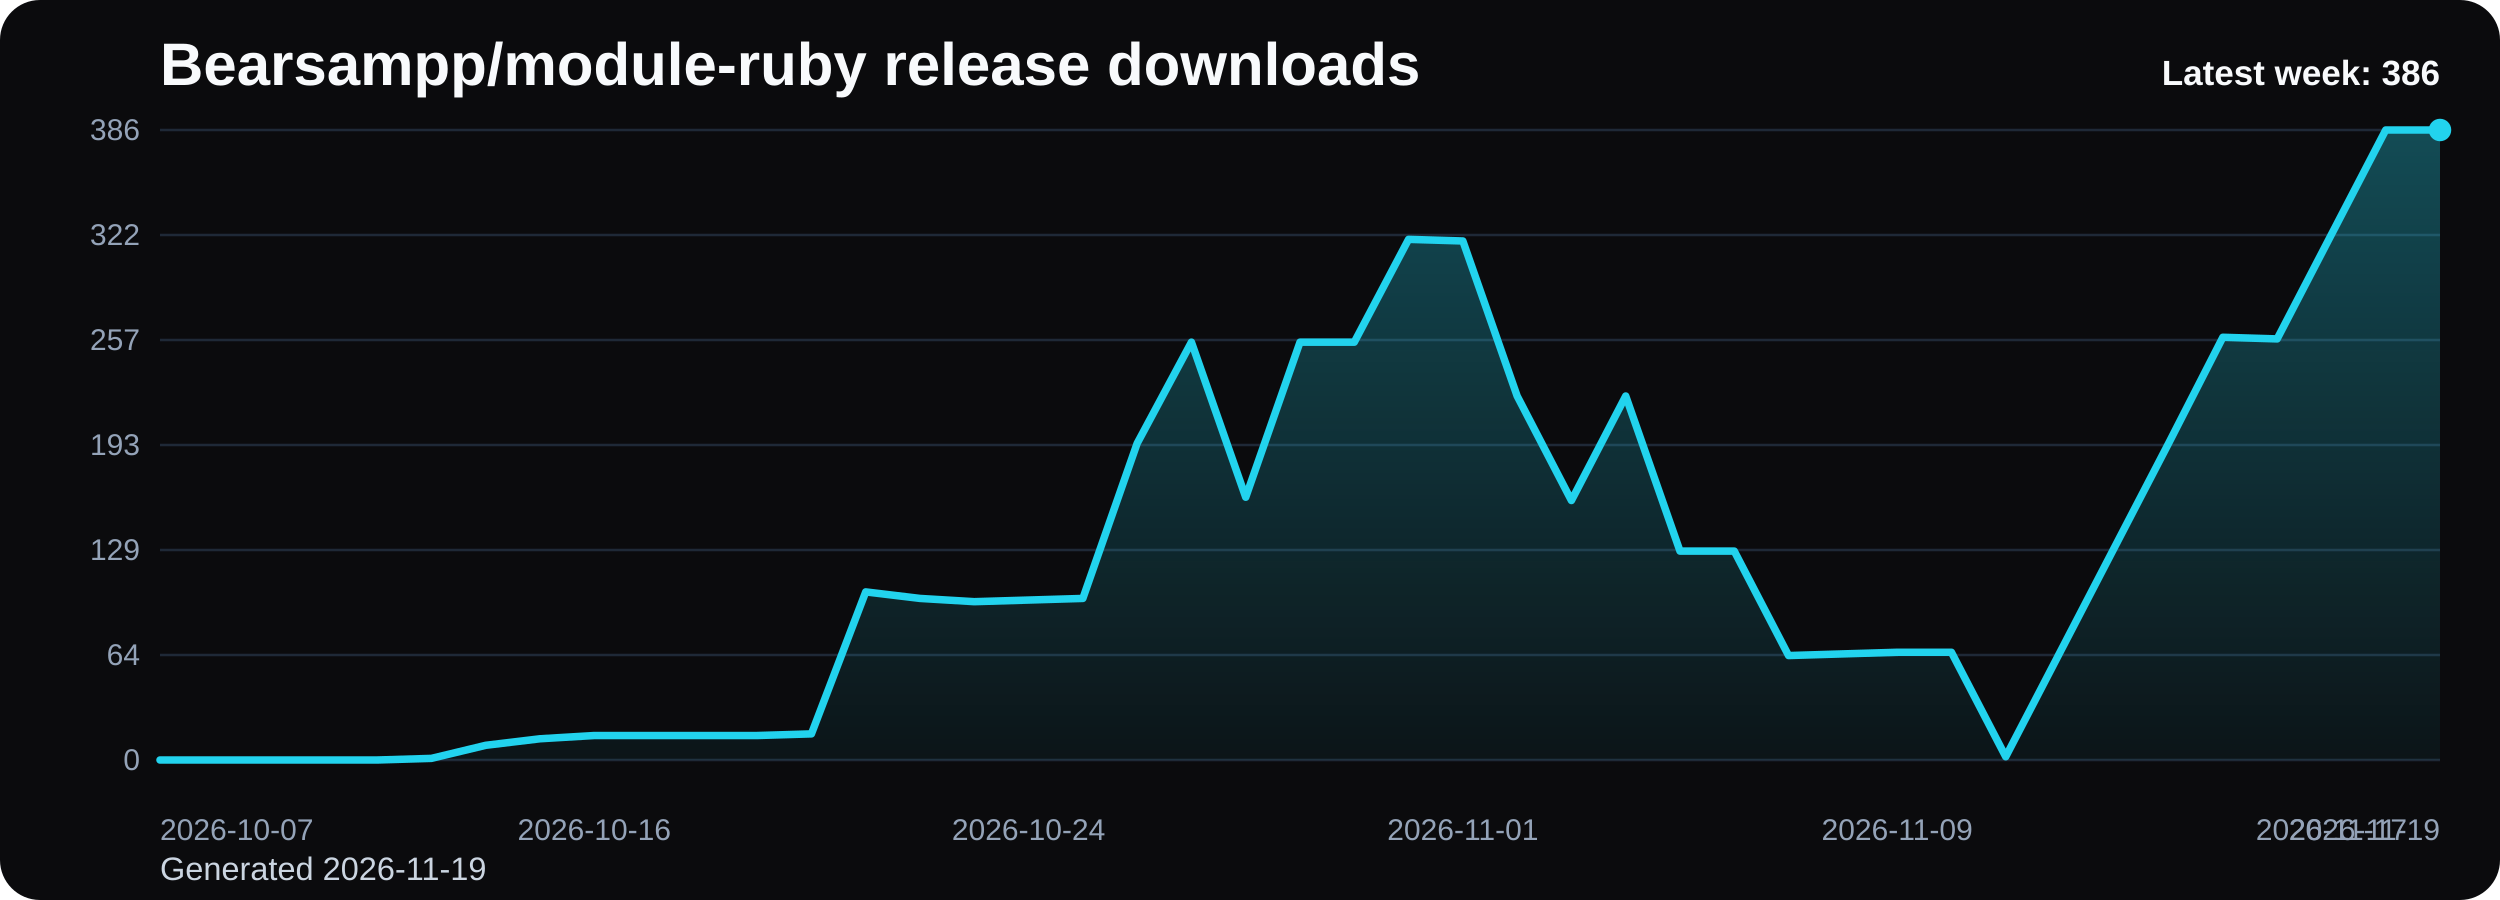
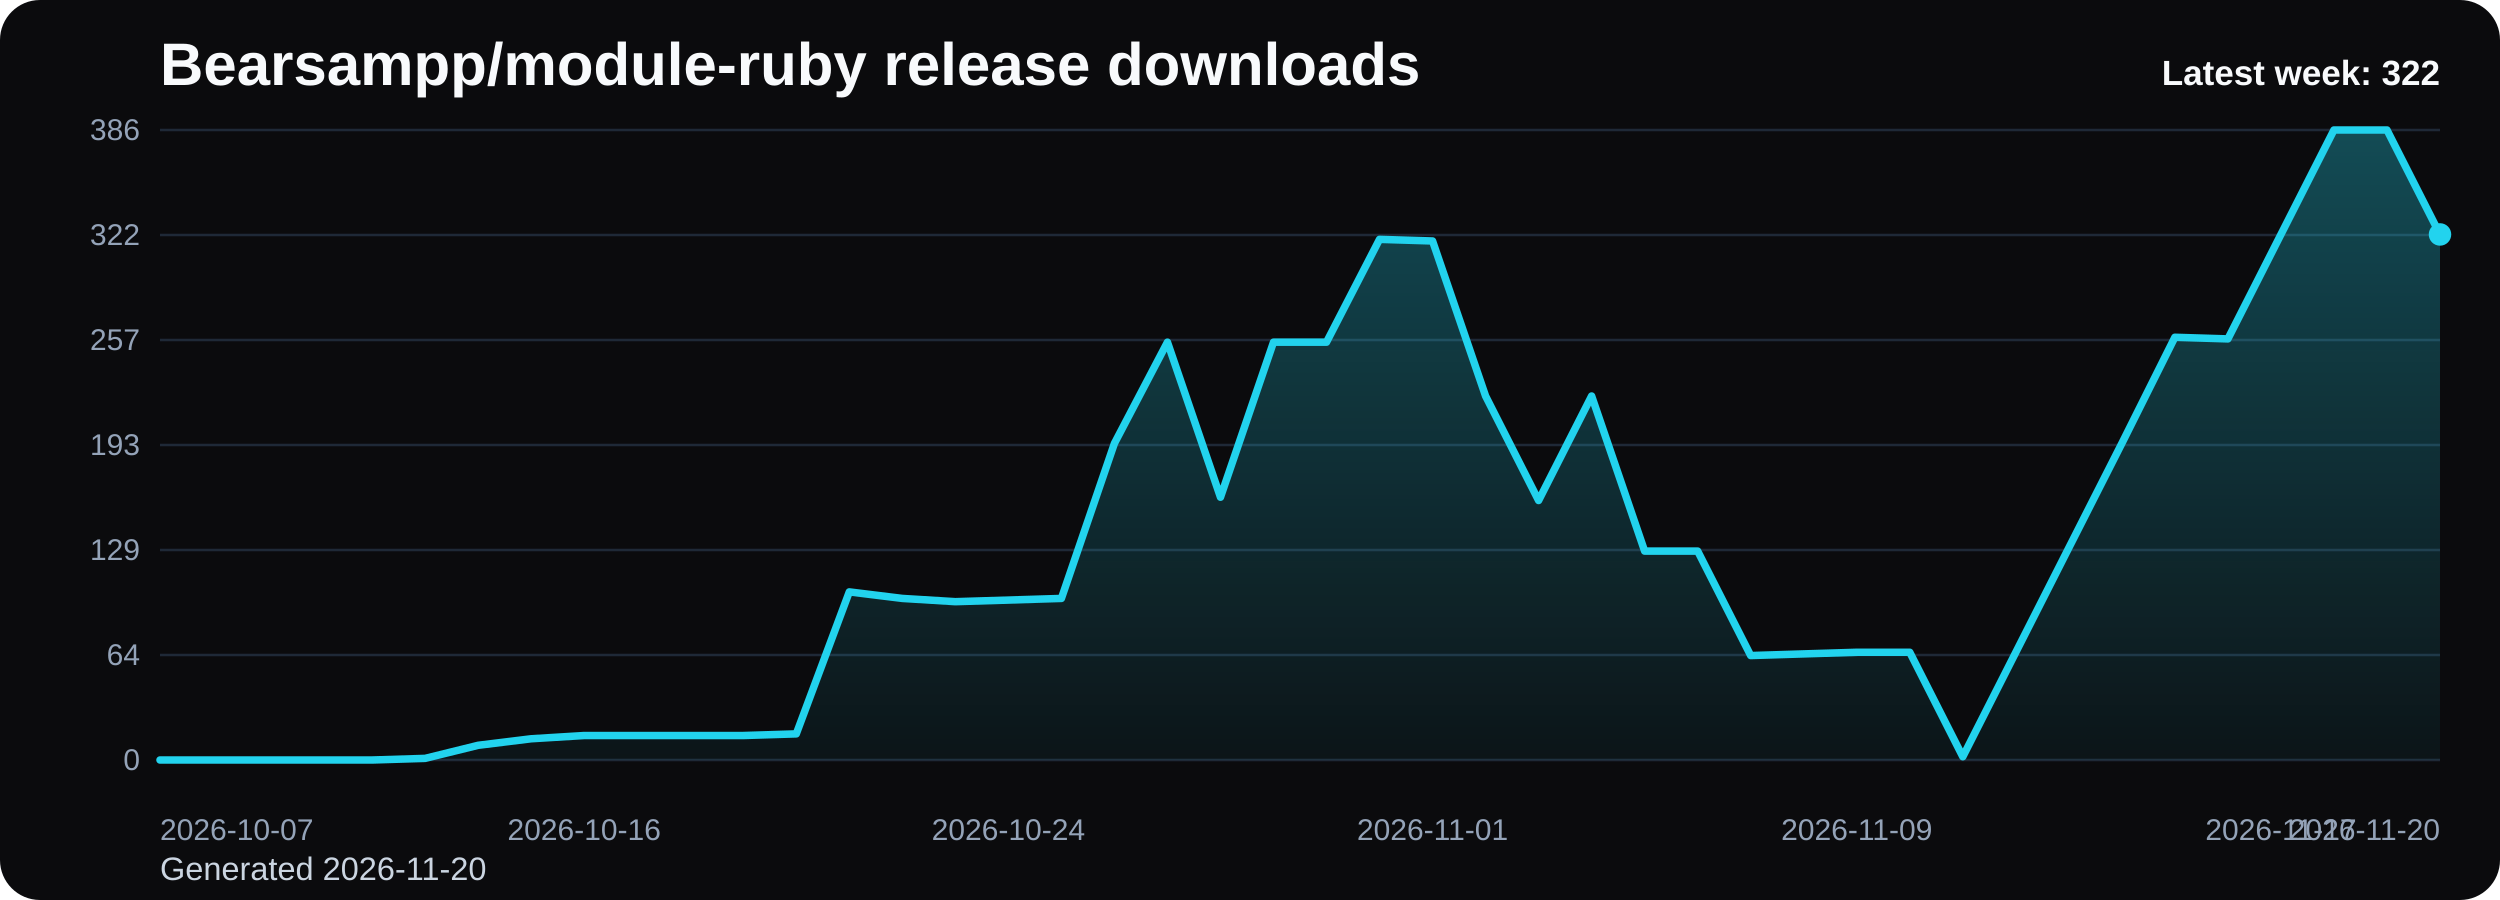
<svg xmlns="http://www.w3.org/2000/svg" viewBox="0 0 1000 360" role="img" aria-label="Bearsampp/module-ruby release downloads chart">
  <defs>
    <linearGradient id="fill-weekly-black" x1="0" y1="0" x2="0" y2="1">
      <stop offset="0%" stop-color="#22d3ee" stop-opacity="0.32" />
      <stop offset="100%" stop-color="#22d3ee" stop-opacity="0.05" />
    </linearGradient>
    <style>
      .bg { fill: #0b0b0d; }
      .title { font: 700 24px Arial, sans-serif; fill: #f8fafc; }
      .sub { font: 400 13px Arial, sans-serif; fill: #cbd5e1; }
      .grid { stroke: #1f2937; stroke-width: 1; }
      .axis { font: 400 12px Arial, sans-serif; fill: #94a3b8; }
      .line { fill: none; stroke: #22d3ee; stroke-width: 3; stroke-linecap: round; stroke-linejoin: round; }
      .dot { fill: #22d3ee; }
      .value { font: 600 11px Arial, sans-serif; fill: #cbd5e1; }
      .latest { font: 700 14px Arial, sans-serif; fill: #f8fafc; }
    </style>
  </defs>
  <rect class="bg" x="0" y="0" width="1000" height="360" rx="16" />
  <text class="title" x="64" y="34">Bearsampp/module-ruby release downloads</text>
-   <text class="sub" x="64" y="352">Generated 2026-11-19</text>
+   <text class="sub" x="64" y="352">Generated 2026-11-20</text>
  <line x1="64" y1="52.00" x2="976" y2="52.00" class="grid" />
  <text x="56" y="56.00" text-anchor="end" class="axis">386</text>
  <line x1="64" y1="94.00" x2="976" y2="94.00" class="grid" />
  <text x="56" y="98.00" text-anchor="end" class="axis">322</text>
  <line x1="64" y1="136.00" x2="976" y2="136.00" class="grid" />
  <text x="56" y="140.00" text-anchor="end" class="axis">257</text>
  <line x1="64" y1="178.00" x2="976" y2="178.00" class="grid" />
  <text x="56" y="182.00" text-anchor="end" class="axis">193</text>
  <line x1="64" y1="220.00" x2="976" y2="220.00" class="grid" />
  <text x="56" y="224.00" text-anchor="end" class="axis">129</text>
  <line x1="64" y1="262.00" x2="976" y2="262.00" class="grid" />
  <text x="56" y="266.00" text-anchor="end" class="axis">64</text>
  <line x1="64" y1="304.00" x2="976" y2="304.00" class="grid" />
  <text x="56" y="308.00" text-anchor="end" class="axis">0</text>
-   <path d="M 64.00 304 L 64.00 304.00 L 85.71 304.00 L 107.43 304.00 L 129.14 304.00 L 150.86 304.00 L 172.57 303.35 L 194.29 298.12 L 216.00 295.51 L 237.71 294.21 L 259.43 294.21 L 281.14 294.21 L 302.86 294.21 L 324.57 293.55 L 346.29 236.76 L 368.00 239.37 L 389.71 240.67 L 411.43 240.02 L 433.14 239.37 L 454.86 177.35 L 476.57 136.87 L 498.29 198.89 L 520.00 136.87 L 541.71 136.87 L 563.43 95.74 L 585.14 96.39 L 606.86 158.41 L 628.57 200.20 L 650.29 158.41 L 672.00 220.44 L 693.71 220.44 L 715.43 262.22 L 737.14 261.56 L 758.86 260.91 L 780.57 260.91 L 802.29 302.69 L 824.00 260.91 L 845.71 219.13 L 867.43 177.35 L 889.14 134.91 L 910.86 135.56 L 932.57 93.78 L 954.29 52.00 L 976.00 52.00 L 976.00 304 Z" fill="url(#fill-weekly-black)" />
-   <polyline class="line" points="64.00,304.00 85.71,304.00 107.43,304.00 129.14,304.00 150.86,304.00 172.57,303.35 194.29,298.12 216.00,295.51 237.71,294.21 259.43,294.21 281.14,294.21 302.86,294.21 324.57,293.55 346.29,236.76 368.00,239.37 389.71,240.67 411.43,240.02 433.14,239.37 454.86,177.35 476.57,136.87 498.29,198.89 520.00,136.87 541.71,136.87 563.43,95.74 585.14,96.39 606.86,158.41 628.57,200.20 650.29,158.41 672.00,220.44 693.71,220.44 715.43,262.22 737.14,261.56 758.86,260.91 780.57,260.91 802.29,302.69 824.00,260.91 845.71,219.13 867.43,177.35 889.14,134.91 910.86,135.56 932.57,93.78 954.29,52.00 976.00,52.00" />
-   <circle class="dot" cx="976.00" cy="52.00" r="4.5" />
+   <path d="M 64.00 304 L 64.00 304.00 L 85.21 304.00 L 106.42 304.00 L 127.63 304.00 L 148.84 304.00 L 170.05 303.35 L 191.26 298.12 L 212.47 295.51 L 233.67 294.21 L 254.88 294.21 L 276.09 294.21 L 297.30 294.21 L 318.51 293.55 L 339.72 236.76 L 360.93 239.37 L 382.14 240.67 L 403.35 240.02 L 424.56 239.37 L 445.77 177.35 L 466.98 136.87 L 488.19 198.89 L 509.40 136.87 L 530.60 136.87 L 551.81 95.74 L 573.02 96.39 L 594.23 158.41 L 615.44 200.20 L 636.65 158.41 L 657.86 220.44 L 679.07 220.44 L 700.28 262.22 L 721.49 261.56 L 742.70 260.91 L 763.91 260.91 L 785.12 302.69 L 806.33 260.91 L 827.53 219.13 L 848.74 177.35 L 869.95 134.91 L 891.16 135.56 L 912.37 93.78 L 933.58 52.00 L 954.79 52.00 L 976.00 93.78 L 976.00 304 Z" fill="url(#fill-weekly-black)" />
+   <polyline class="line" points="64.00,304.00 85.21,304.00 106.42,304.00 127.63,304.00 148.84,304.00 170.05,303.35 191.26,298.12 212.47,295.51 233.67,294.21 254.88,294.21 276.09,294.21 297.30,294.21 318.51,293.55 339.72,236.76 360.93,239.37 382.14,240.67 403.35,240.02 424.56,239.37 445.77,177.35 466.98,136.87 488.19,198.89 509.40,136.87 530.60,136.87 551.81,95.74 573.02,96.39 594.23,158.41 615.44,200.20 636.65,158.41 657.86,220.44 679.07,220.44 700.28,262.22 721.49,261.56 742.70,260.91 763.91,260.91 785.12,302.69 806.33,260.91 827.53,219.13 848.74,177.35 869.95,134.91 891.16,135.56 912.37,93.78 933.58,52.00 954.79,52.00 976.00,93.78" />
+   <circle class="dot" cx="976.00" cy="93.78" r="4.5" />
  <text class="axis" x="64.00" y="336" text-anchor="start">2026-10-07</text>
-   <text class="axis" x="237.71" y="336" text-anchor="middle">2026-10-16</text>
-   <text class="axis" x="411.43" y="336" text-anchor="middle">2026-10-24</text>
-   <text class="axis" x="585.14" y="336" text-anchor="middle">2026-11-01</text>
-   <text class="axis" x="758.86" y="336" text-anchor="middle">2026-11-09</text>
-   <text class="axis" x="932.57" y="336" text-anchor="middle">2026-11-17</text>
-   <text class="axis" x="976.00" y="336" text-anchor="end">2026-11-19</text>
-   <text class="latest" x="976" y="34" text-anchor="end">Latest week: 386</text>
+   <text class="axis" x="233.67" y="336" text-anchor="middle">2026-10-16</text>
+   <text class="axis" x="403.35" y="336" text-anchor="middle">2026-10-24</text>
+   <text class="axis" x="573.02" y="336" text-anchor="middle">2026-11-01</text>
+   <text class="axis" x="742.70" y="336" text-anchor="middle">2026-11-09</text>
+   <text class="axis" x="912.37" y="336" text-anchor="middle">2026-11-17</text>
+   <text class="axis" x="976.00" y="336" text-anchor="end">2026-11-20</text>
+   <text class="latest" x="976" y="34" text-anchor="end">Latest week: 322</text>
</svg>
